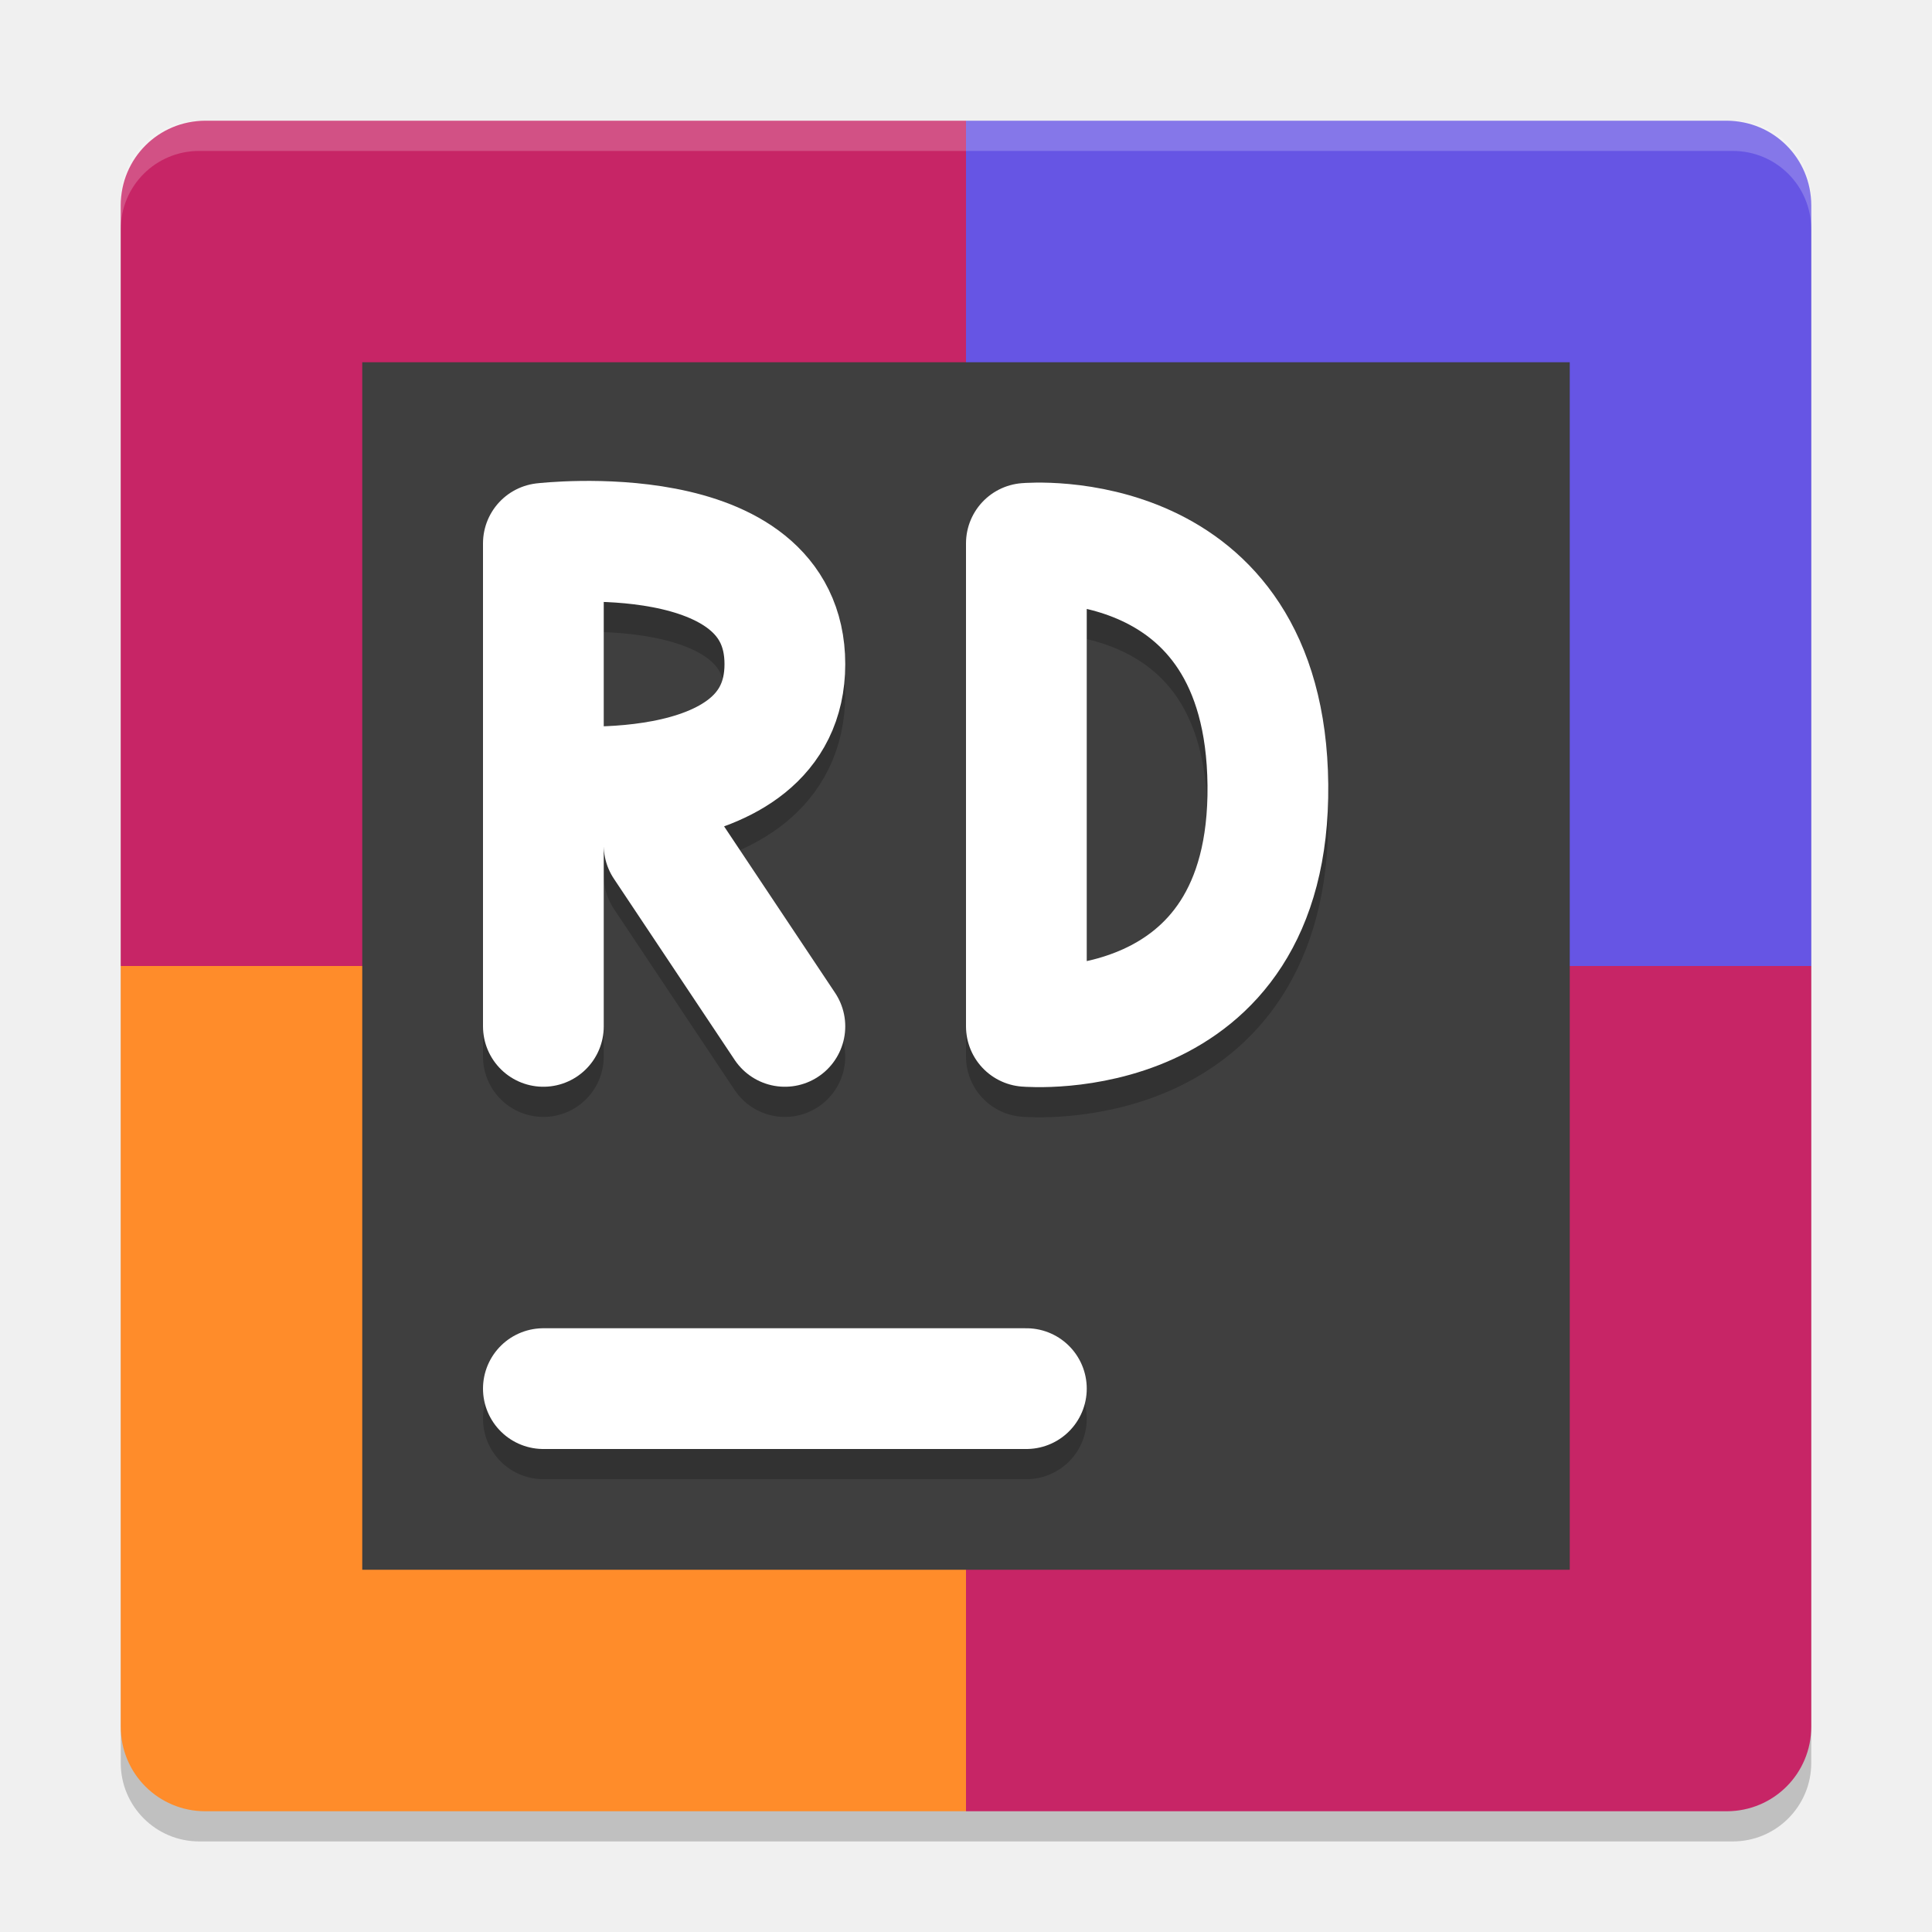
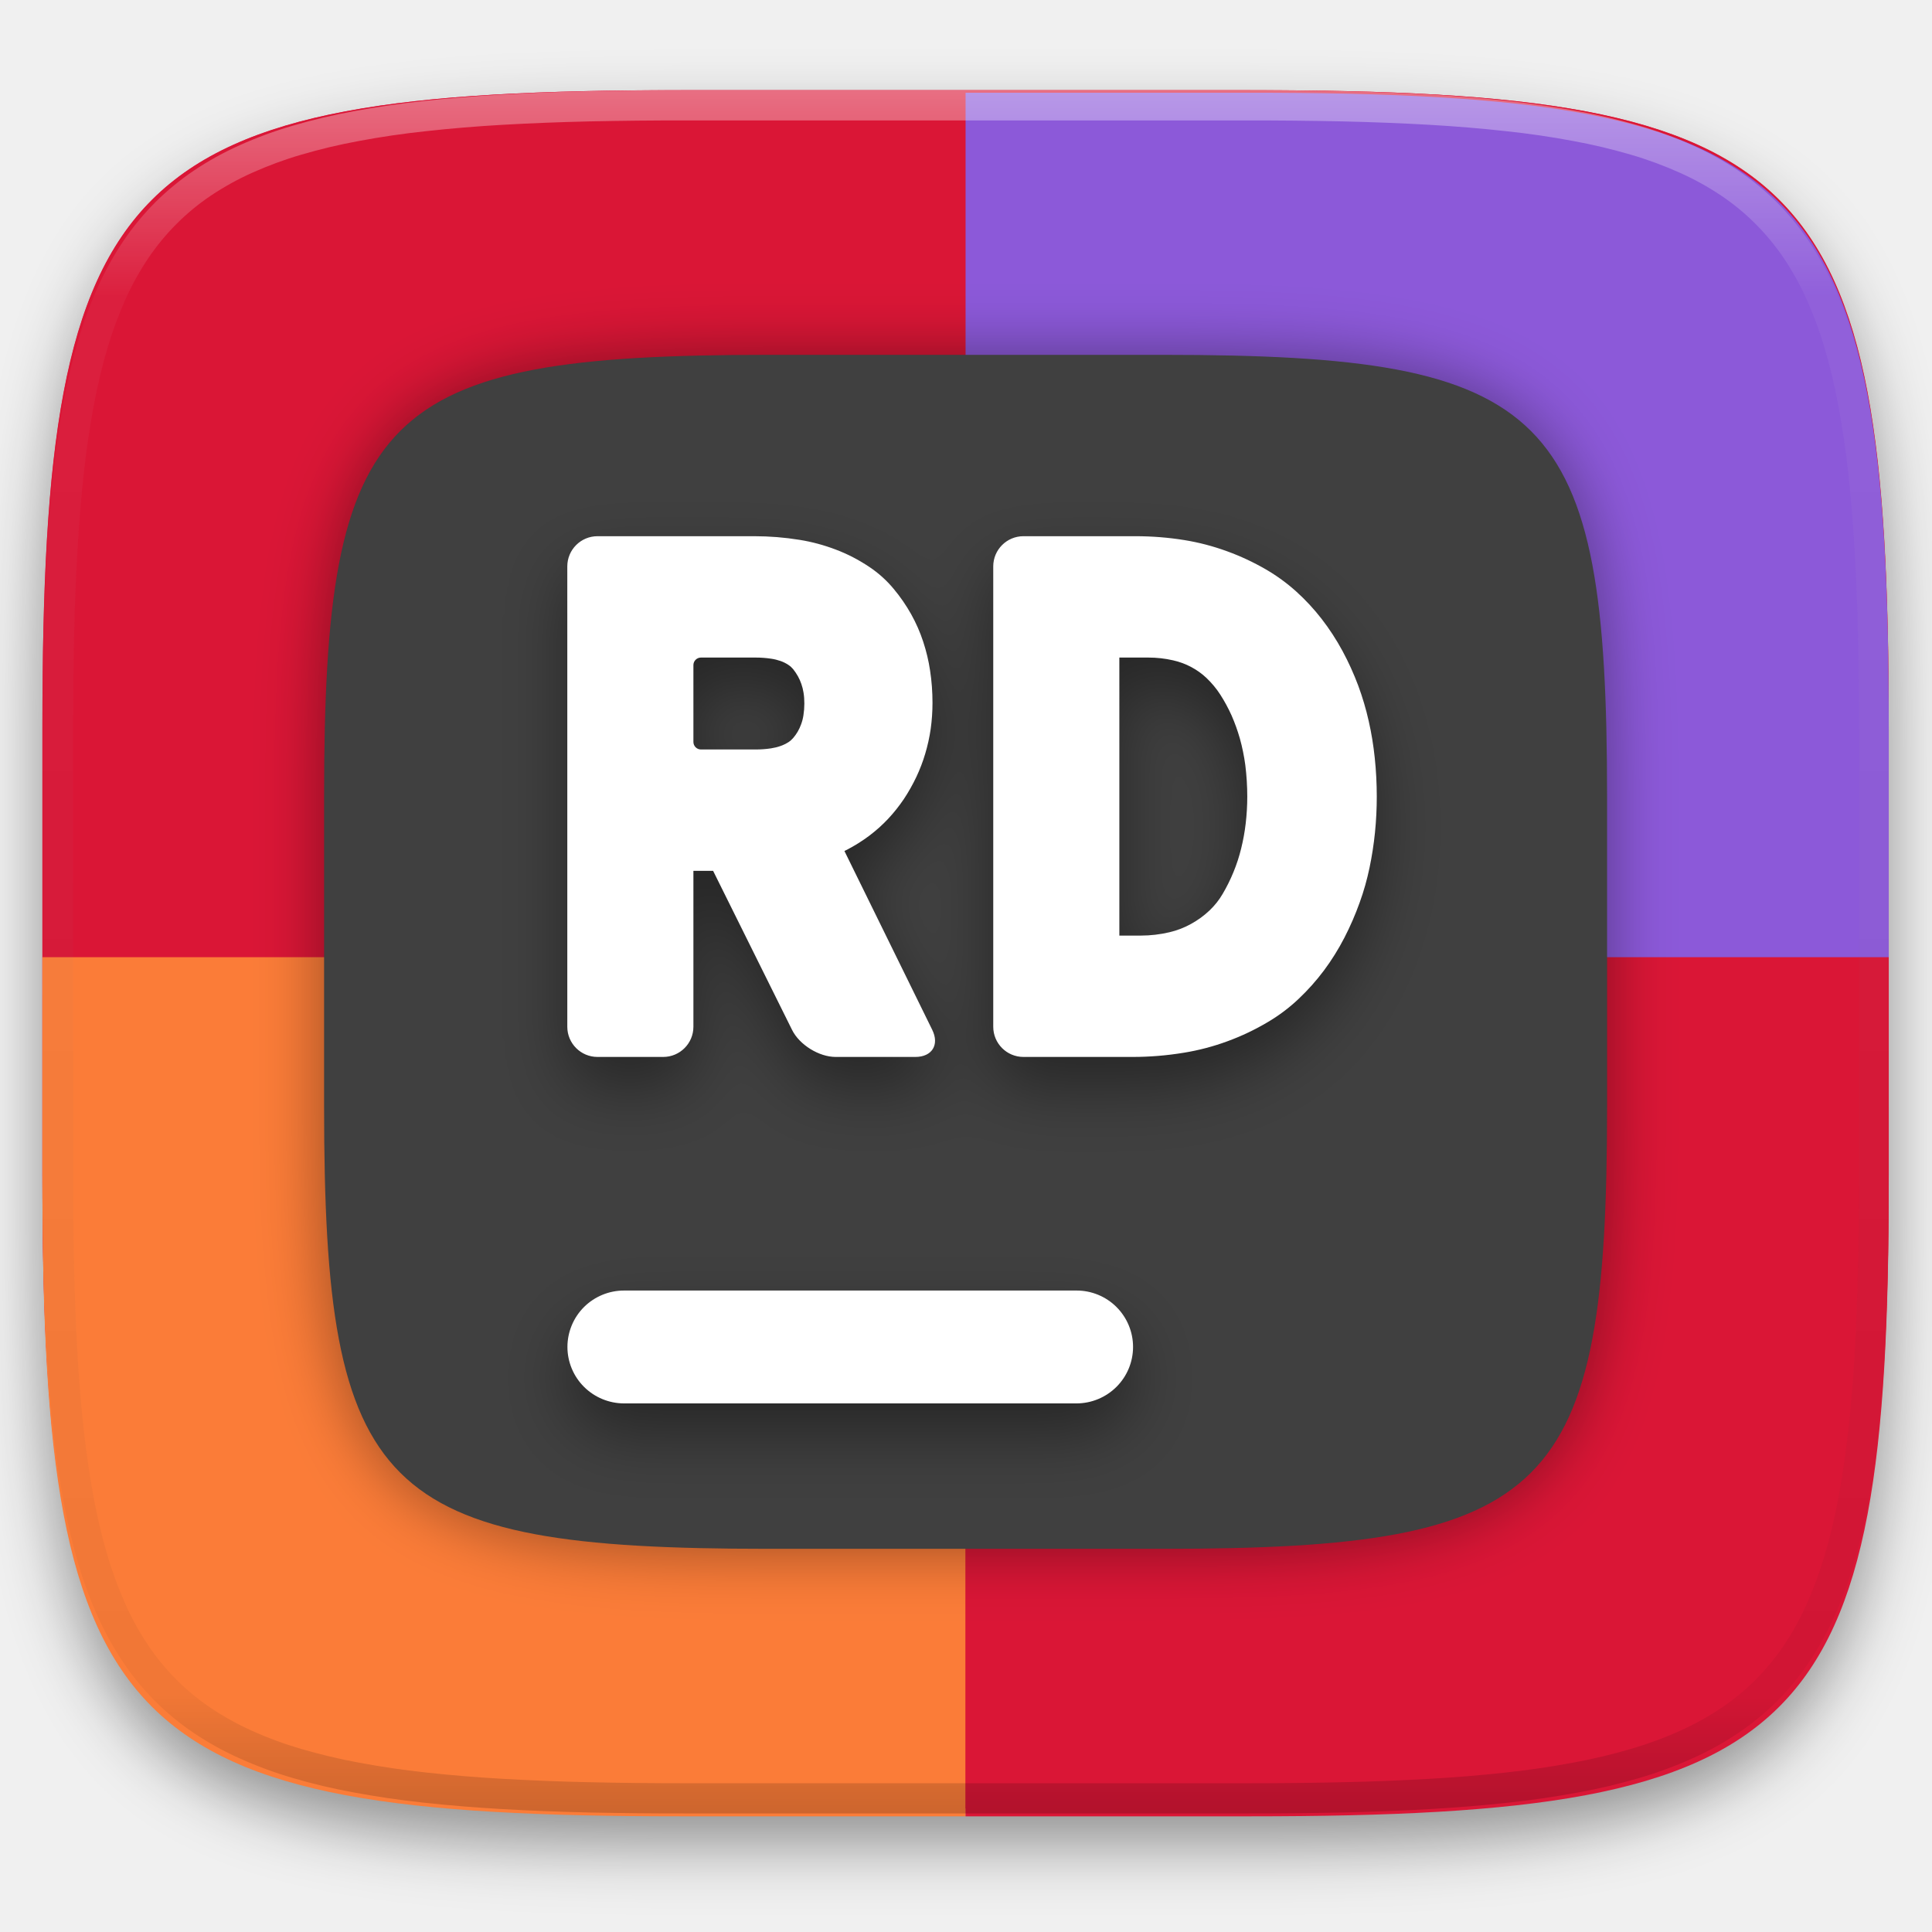
- <svg xmlns="http://www.w3.org/2000/svg" width="64" height="64" version="1">
-   <rect style="opacity:0.2" width="56" height="56" x="4" y="5" rx="2.6" ry="2.6" />
-   <path style="fill:#c72566" d="M 32,4 H 6.8 C 5.249,4 4,5.249 4,6.8 V 32 H 32 Z" />
-   <path style="fill:#6655e4" d="M 32,4 H 57.2 C 58.751,4 60,5.249 60,6.8 V 32 H 32 Z" />
-   <path style="fill:#ff8c2a" d="M 32,60 H 6.8 C 5.249,60 4,58.751 4,57.2 V 32 H 32 Z" />
-   <path style="fill:#c72566" d="M 32,60 H 57.2 C 58.751,60 60,58.751 60,57.2 V 32 H 32 Z" />
-   <rect style="fill:#3f3f3f" width="40" height="40" x="12" y="12" />
-   <path style="opacity:0.2;fill:none;stroke:#000000;stroke-width:4;stroke-linecap:round" d="M 18,47 H 34" />
-   <path style="fill:none;stroke:#ffffff;stroke-width:4;stroke-linecap:round" d="M 18,46 H 34" />
-   <path style="fill:none;stroke:#000000;stroke-width:4;stroke-linecap:round;stroke-linejoin:bevel;opacity:0.2" d="M 34,35 C 34,35 42.088,35.7 42,27 41.913,18.299 34,19 34,19 M 34,35 V 19" />
-   <path style="fill:none;stroke:#ffffff;stroke-width:4;stroke-linecap:round;stroke-linejoin:bevel" d="M 34,34 C 34,34 42.088,34.7 42,26 41.913,17.299 34,18 34,18 M 34,34 V 18" />
-   <path style="opacity:0.2;fill:none;stroke:#000000;stroke-width:4;stroke-linecap:round" d="M 26,35 22,29 M 18,27 C 18,27 26,27.929 26,23 26,18.071 18,19 18,19 M 18,35 V 19" />
-   <path style="fill:none;stroke:#ffffff;stroke-width:4;stroke-linecap:round" d="M 26,34 22,28 M 18,26 C 18,26 26,26.929 26,22 26,17.071 18,18 18,18 M 18,34 V 18" />
-   <path style="opacity:0.2;paint-order:markers stroke fill;fill:#ffffff" d="M 6.6 4 C 5.159 4 4 5.159 4 6.6 L 4 7.6 C 4 6.159 5.159 5 6.6 5 L 57.4 5 C 58.841 5 60 6.159 60 7.6 L 60 6.6 C 60 5.159 58.841 4 57.4 4 L 6.6 4 z" />
+ <svg xmlns="http://www.w3.org/2000/svg" style="isolation:isolate" viewBox="0 0 256 256" width="256" height="256">
+   <defs>
+     <filter id="mrcsWKeQecg5nVJiVTyeSW8886lU5civ" x="-200%" y="-200%" width="400%" height="400%" filterUnits="objectBoundingBox" color-interpolation-filters="sRGB">
+       <feGaussianBlur in="SourceGraphic" stdDeviation="4.294" />
+       <feOffset dx="0" dy="4" result="pf_100_offsetBlur" />
+       <feFlood flood-color="#000000" flood-opacity="0.4" />
+       <feComposite in2="pf_100_offsetBlur" operator="in" result="pf_100_dropShadow" />
+       <feBlend in="SourceGraphic" in2="pf_100_dropShadow" mode="normal" />
+     </filter>
+   </defs>
+   <g filter="url(#mrcsWKeQecg5nVJiVTyeSW8886lU5civ)">
+     <linearGradient id="_lgradient_21" x1="-0.033" y1="-0.071" x2="1.033" y2="0.924" gradientTransform="matrix(244.6483,0,0,228.3384,5.619191,11.9516)" gradientUnits="userSpaceOnUse">
+       <stop offset="0%" stop-opacity="1" style="stop-color:rgb(231,38,98)" />
+       <stop offset="48.272%" stop-opacity="1" style="stop-color:rgb(236,60,80)" />
+       <stop offset="100%" stop-opacity="1" style="stop-color:rgb(255,123,102)" />
+     </linearGradient>
+     <path d=" M 165.628 11.952 C 239.684 11.952 250.268 22.509 250.268 96.495 L 250.268 155.746 C 250.268 229.733 239.684 240.29 165.628 240.29 L 90.259 240.29 C 16.203 240.29 5.619 229.733 5.619 155.746 L 5.619 96.495 C 5.619 22.509 16.203 11.952 90.259 11.952 L 165.628 11.952 Z " id="shape" fill="url(#_lgradient_21)" />
+   </g>
+   <path d=" M 165.628 11.95 C 239.684 11.95 250.268 22.476 250.268 96.249 L 250.268 155.326 C 250.268 229.099 239.684 239.625 165.628 239.625 L 90.26 239.625 C 16.204 239.625 5.62 229.099 5.62 155.326 L 5.62 96.249 C 5.62 22.476 16.204 11.95 90.26 11.95 L 165.628 11.95 L 165.628 11.95 Z " id="1" fill="rgb(218,22,54)" />
+   <path d=" M 127.944 12.285 L 127.944 127.123 L 250.268 127.123 L 250.268 96.582 C 250.268 22.811 239.686 12.285 165.63 12.285 L 127.944 12.285 L 127.944 12.285 Z " id="2" fill="rgb(140,89,217)" />
+   <path d=" M 5.62 126.835 L 127.944 126.835 L 127.944 240.671 L 90.259 240.671 C 16.203 240.671 5.62 230.146 5.62 156.374 L 5.62 126.835 L 5.62 126.835 Z " id="3" fill="rgb(251,124,56)" />
+   <path d=" M 250.268 126.835 L 127.944 126.835 L 127.944 240.671 L 165.63 240.671 C 239.686 240.671 250.268 230.146 250.268 156.374 L 250.268 126.835 L 250.268 126.835 Z " id="4" fill="rgb(218,22,54)" />
+   <defs>
+     <filter id="uQuU8aJorcQvYiQapr02vXC38KPEVtQA" x="-200%" y="-200%" width="400%" height="400%" filterUnits="objectBoundingBox" color-interpolation-filters="sRGB">
+       <feGaussianBlur in="SourceGraphic" stdDeviation="4.294" />
+       <feOffset dx="0" dy="0" result="pf_100_offsetBlur" />
+       <feFlood flood-color="#000000" flood-opacity="0.4" />
+       <feComposite in2="pf_100_offsetBlur" operator="in" result="pf_100_dropShadow" />
+       <feBlend in="SourceGraphic" in2="pf_100_dropShadow" mode="normal" />
+     </filter>
+   </defs>
+   <g filter="url(#uQuU8aJorcQvYiQapr02vXC38KPEVtQA)">
+     <path d=" M 154.13 47.02 C 205.589 47.02 212.945 54.335 212.945 105.596 L 212.945 146.649 C 212.945 197.91 205.589 205.226 154.13 205.226 L 101.758 205.226 C 50.299 205.226 42.945 197.91 42.945 146.649 L 42.945 105.596 C 42.945 54.335 50.299 47.02 101.758 47.02 L 154.13 47.02 L 154.13 47.02 Z " id="back" fill="rgb(64,64,64)" />
+   </g>
+   <defs>
+     <filter id="K6MnlhIl2cORTgLPiIGctDYVaI9aGqYZ" x="-200%" y="-200%" width="400%" height="400%" filterUnits="objectBoundingBox" color-interpolation-filters="sRGB">
+       <feGaussianBlur in="SourceGraphic" stdDeviation="4.294" />
+       <feOffset dx="0" dy="4" result="pf_100_offsetBlur" />
+       <feFlood flood-color="#000000" flood-opacity="0.4" />
+       <feComposite in2="pf_100_offsetBlur" operator="in" result="pf_100_dropShadow" />
+       <feBlend in="SourceGraphic" in2="pf_100_dropShadow" mode="normal" />
+     </filter>
+   </defs>
+   <g filter="url(#K6MnlhIl2cORTgLPiIGctDYVaI9aGqYZ)">
+     <path d=" M 142.636 171.003 C 144.623 170.997 146.531 171.782 147.939 173.185 C 149.346 174.588 150.137 176.494 150.136 178.481 C 150.134 180.465 149.343 182.366 147.937 183.766 C 146.529 185.169 144.623 185.957 142.636 185.959 L 82.687 185.959 C 80.7 185.955 78.795 185.167 77.386 183.766 C 75.981 182.366 75.19 180.465 75.187 178.481 C 75.188 176.494 75.979 174.589 77.386 173.186 C 78.796 171.788 80.701 171.003 82.687 171.003 L 142.636 171.003 L 142.636 171.003 Z " id="hyphen" fill="rgb(255,255,255)" />
+   </g>
+   <defs>
+     <filter id="ejPWQ0Olzfltsz0bTiuBx0ov6I2bRfSQ" x="-200%" y="-200%" width="400%" height="400%" filterUnits="objectBoundingBox" color-interpolation-filters="sRGB">
+       <feGaussianBlur in="SourceGraphic" stdDeviation="4.294" />
+       <feOffset dx="0" dy="4" result="pf_100_offsetBlur" />
+       <feFlood flood-color="#000000" flood-opacity="0.4" />
+       <feComposite in2="pf_100_offsetBlur" operator="in" result="pf_100_dropShadow" />
+       <feBlend in="SourceGraphic" in2="pf_100_dropShadow" mode="normal" />
+     </filter>
+   </defs>
+   <g filter="url(#ejPWQ0Olzfltsz0bTiuBx0ov6I2bRfSQ)">
+     <path d=" M 123.56 93.13 C 123.56 94.29 123.48 95.45 123.32 96.6 C 123.16 97.7 122.92 98.79 122.6 99.86 C 122.29 100.91 121.9 101.93 121.43 102.93 C 120.95 103.94 120.4 104.92 119.78 105.86 C 119.15 106.79 118.45 107.68 117.68 108.5 C 116.91 109.32 116.08 110.06 115.18 110.74 C 114.25 111.44 113.25 112.06 112.22 112.6 C 112.11 112.65 112 112.71 111.89 112.76 L 123.527 136.459 C 124.5 138.441 123.498 140.05 121.29 140.05 L 110.73 140.05 C 108.522 140.05 105.933 138.445 104.952 136.467 L 94.49 115.39 L 91.88 115.39 L 91.88 136.05 C 91.88 138.258 90.088 140.05 87.88 140.05 L 79.17 140.05 C 76.962 140.05 75.17 138.258 75.17 136.05 L 75.17 75.05 C 75.17 72.842 76.962 71.05 79.17 71.05 L 99.95 71.05 C 101.96 71.05 103.96 71.21 105.93 71.53 C 107.57 71.79 109.19 72.23 110.74 72.82 C 112.31 73.41 113.8 74.19 115.19 75.12 C 116.4 75.93 117.48 76.9 118.41 78.02 C 119.29 79.07 120.06 80.19 120.73 81.38 C 121.38 82.55 121.92 83.77 122.33 85.03 C 122.74 86.28 123.05 87.56 123.24 88.85 C 123.46 90.27 123.56 91.7 123.56 93.13 Z  M 100.13 87.13 C 100.82 87.13 101.5 87.18 102.17 87.28 C 102.61 87.34 103.03 87.45 103.44 87.59 C 103.81 87.72 104.17 87.9 104.49 88.12 C 104.72 88.27 104.92 88.46 105.1 88.67 C 105.33 88.97 105.55 89.28 105.73 89.61 C 105.91 89.93 106.06 90.27 106.18 90.62 C 106.31 90.99 106.41 91.38 106.47 91.77 C 106.55 92.25 106.58 92.73 106.58 93.22 C 106.58 93.74 106.54 94.26 106.46 94.77 C 106.4 95.18 106.3 95.57 106.16 95.95 C 106.04 96.29 105.89 96.62 105.71 96.93 C 105.53 97.24 105.33 97.52 105.1 97.79 C 104.92 97.99 104.72 98.18 104.49 98.33 C 104.16 98.54 103.82 98.71 103.45 98.84 C 103.04 98.99 102.61 99.09 102.17 99.16 C 101.5 99.26 100.82 99.31 100.13 99.31 L 92.88 99.31 C 92.328 99.31 91.88 98.862 91.88 98.31 L 91.88 88.13 C 91.88 87.578 92.328 87.13 92.88 87.13 L 100.13 87.13 Z  M 150.09 140.05 L 135.61 140.05 C 133.402 140.05 131.61 138.258 131.61 136.05 L 131.61 75.05 C 131.61 72.842 133.402 71.05 135.61 71.05 L 150.45 71.05 C 152.64 71.05 154.81 71.22 156.97 71.57 C 158.87 71.88 160.74 72.37 162.55 73.03 C 164.35 73.68 166.08 74.49 167.74 75.45 C 169.18 76.29 170.53 77.27 171.77 78.39 C 172.99 79.49 174.1 80.69 175.11 81.99 C 176.15 83.33 177.08 84.76 177.89 86.26 C 178.69 87.74 179.38 89.27 179.97 90.84 C 180.54 92.38 181.01 93.97 181.37 95.58 C 181.73 97.17 181.99 98.78 182.16 100.4 C 182.34 102.11 182.43 103.83 182.43 105.55 C 182.43 107.14 182.35 108.74 182.19 110.33 C 182.03 111.89 181.79 113.44 181.47 114.98 C 181.14 116.55 180.71 118.09 180.16 119.6 C 179.59 121.19 178.92 122.74 178.14 124.25 C 177.35 125.78 176.44 127.24 175.41 128.62 C 174.41 129.95 173.3 131.2 172.09 132.34 C 170.85 133.52 169.48 134.55 168.01 135.42 C 166.31 136.43 164.51 137.29 162.65 137.97 C 160.78 138.66 158.85 139.17 156.88 139.49 C 154.63 139.86 152.37 140.05 150.09 140.05 Z  M 148.32 87.13 L 152.16 87.13 C 153.27 87.13 154.37 87.25 155.45 87.5 C 156.3 87.69 157.11 87.99 157.87 88.4 C 158.6 88.79 159.27 89.27 159.87 89.84 C 160.56 90.5 161.18 91.24 161.7 92.05 C 162.26 92.92 162.75 93.83 163.18 94.78 C 163.62 95.78 163.99 96.81 164.29 97.86 C 164.61 99.01 164.85 100.19 165.01 101.38 C 165.18 102.76 165.27 104.15 165.27 105.55 C 165.27 106.74 165.2 107.94 165.06 109.13 C 164.93 110.24 164.73 111.34 164.46 112.43 C 164.2 113.5 163.86 114.54 163.44 115.56 C 163.03 116.56 162.55 117.53 162 118.46 C 161.53 119.27 160.94 120 160.27 120.64 C 159.52 121.35 158.69 121.95 157.79 122.44 C 156.9 122.93 155.94 123.3 154.95 123.53 C 153.71 123.82 152.44 123.97 151.17 123.97 L 148.32 123.97 L 148.32 87.13 Z " fill-rule="evenodd" id="rider" fill="rgb(255,255,255)" />
+   </g>
+   <g opacity="0.4">
+     <linearGradient id="_lgradient_22" x1="0.517" y1="0" x2="0.517" y2="1" gradientTransform="matrix(244.65,0,0,228.34,5.68,11.95)" gradientUnits="userSpaceOnUse">
+       <stop offset="0%" stop-opacity="1" style="stop-color:rgb(255,255,255)" />
+       <stop offset="12.5%" stop-opacity="0.098" style="stop-color:rgb(255,255,255)" />
+       <stop offset="92.5%" stop-opacity="0.098" style="stop-color:rgb(0,0,0)" />
+       <stop offset="100%" stop-opacity="0.498" style="stop-color:rgb(0,0,0)" />
+     </linearGradient>
+     <path d=" M 165.068 11.951 C 169.396 11.941 173.724 11.991 178.052 12.089 C 181.927 12.167 185.803 12.315 189.678 12.541 C 193.131 12.737 196.583 13.022 200.026 13.395 C 203.085 13.73 206.144 14.181 209.174 14.741 C 211.889 15.243 214.574 15.881 217.22 16.657 C 219.62 17.355 221.971 18.219 224.243 19.241 C 226.358 20.184 228.384 21.304 230.302 22.591 C 232.142 23.829 233.863 25.244 235.437 26.806 C 237.001 28.378 238.417 30.088 239.656 31.925 C 240.945 33.841 242.066 35.865 243.02 37.967 C 244.043 40.247 244.909 42.585 245.617 44.972 C 246.394 47.615 247.034 50.297 247.535 53.009 C 248.096 56.035 248.548 59.081 248.883 62.136 C 249.257 65.575 249.542 69.014 249.739 72.462 C 249.965 76.323 250.112 80.194 250.201 84.055 C 250.289 88.378 250.339 92.701 250.329 97.014 L 250.329 155.226 C 250.339 159.549 250.289 163.862 250.201 168.185 C 250.112 172.056 249.965 175.917 249.739 179.778 C 249.542 183.226 249.257 186.675 248.883 190.104 C 248.548 193.159 248.096 196.215 247.535 199.241 C 247.034 201.943 246.394 204.625 245.617 207.268 C 244.909 209.655 244.043 212.003 243.02 214.273 C 242.066 216.385 240.945 218.399 239.656 220.315 C 238.417 222.152 237.001 223.872 235.437 225.434 C 233.863 226.996 232.142 228.411 230.302 229.649 C 228.384 230.936 226.358 232.056 224.243 232.999 C 221.971 234.021 219.62 234.885 217.22 235.593 C 214.574 236.369 211.889 237.007 209.174 237.499 C 206.144 238.068 203.085 238.51 200.026 238.845 C 196.583 239.218 193.131 239.503 189.678 239.699 C 185.803 239.925 181.927 240.073 178.052 240.161 C 173.724 240.249 169.396 240.299 165.068 240.289 L 90.942 240.289 C 86.614 240.299 82.286 240.249 77.958 240.161 C 74.083 240.073 70.207 239.925 66.332 239.699 C 62.879 239.503 59.427 239.218 55.984 238.845 C 52.925 238.51 49.866 238.068 46.836 237.499 C 44.121 237.007 41.436 236.369 38.79 235.593 C 36.39 234.885 34.039 234.021 31.767 232.999 C 29.652 232.056 27.626 230.936 25.708 229.649 C 23.868 228.411 22.147 226.996 20.573 225.434 C 19.009 223.872 17.593 222.152 16.354 220.315 C 15.065 218.399 13.944 216.385 12.99 214.273 C 11.967 212.003 11.101 209.655 10.393 207.268 C 9.616 204.625 8.976 201.943 8.475 199.241 C 7.914 196.215 7.462 193.159 7.127 190.104 C 6.753 186.675 6.468 183.226 6.271 179.778 C 6.045 175.917 5.898 172.056 5.809 168.185 C 5.721 163.862 5.671 159.549 5.681 155.226 L 5.681 97.014 C 5.671 92.701 5.721 88.378 5.809 84.055 C 5.898 80.194 6.045 76.323 6.271 72.462 C 6.468 69.014 6.753 65.575 7.127 62.136 C 7.462 59.081 7.914 56.035 8.475 53.009 C 8.976 50.297 9.616 47.615 10.393 44.972 C 11.101 42.585 11.967 40.247 12.99 37.967 C 13.944 35.865 15.065 33.841 16.354 31.925 C 17.593 30.088 19.009 28.378 20.573 26.806 C 22.147 25.244 23.868 23.829 25.708 22.591 C 27.626 21.304 29.652 20.184 31.767 19.241 C 34.039 18.219 36.39 17.355 38.79 16.657 C 41.436 15.881 44.121 15.243 46.836 14.741 C 49.866 14.181 52.925 13.73 55.984 13.395 C 59.427 13.022 62.879 12.737 66.332 12.541 C 70.207 12.315 74.083 12.167 77.958 12.089 C 82.286 11.991 86.614 11.941 90.942 11.951 L 165.068 11.951 Z  M 165.078 15.96 C 169.376 15.95 173.675 15.999 177.973 16.087 C 181.8 16.176 185.626 16.323 189.452 16.539 C 192.836 16.736 196.219 17.011 199.583 17.384 C 202.554 17.699 205.515 18.131 208.446 18.681 C 211.023 19.153 213.58 19.762 216.099 20.499 C 218.322 21.147 220.495 21.953 222.6 22.896 C 224.509 23.751 226.338 24.763 228.069 25.922 C 229.692 27.013 231.207 28.26 232.594 29.646 C 233.981 31.031 235.23 32.544 236.332 34.165 C 237.492 35.894 238.506 37.712 239.361 39.608 C 240.306 41.72 241.112 43.892 241.761 46.102 C 242.509 48.617 243.109 51.162 243.591 53.736 C 244.132 56.664 244.565 59.611 244.889 62.578 C 245.263 65.938 245.539 69.308 245.735 72.688 C 245.952 76.51 246.109 80.322 246.188 84.144 C 246.276 88.437 246.325 92.721 246.325 97.014 C 246.325 97.014 246.325 97.014 246.325 97.014 L 246.325 155.226 C 246.325 155.226 246.325 155.226 246.325 155.226 C 246.325 159.519 246.276 163.803 246.188 168.096 C 246.109 171.918 245.952 175.74 245.735 179.552 C 245.539 182.932 245.263 186.302 244.889 189.672 C 244.565 192.629 244.132 195.576 243.591 198.504 C 243.109 201.078 242.509 203.623 241.761 206.138 C 241.112 208.358 240.306 210.52 239.361 212.632 C 238.506 214.528 237.492 216.356 236.332 218.075 C 235.23 219.706 233.981 221.219 232.594 222.604 C 231.207 223.98 229.692 225.227 228.069 226.318 C 226.338 227.477 224.509 228.489 222.6 229.344 C 220.495 230.297 218.322 231.093 216.099 231.741 C 213.58 232.478 211.023 233.087 208.446 233.559 C 205.515 234.109 202.554 234.541 199.583 234.865 C 196.219 235.229 192.836 235.514 189.452 235.701 C 185.626 235.917 181.8 236.074 177.973 236.153 C 173.675 236.251 169.376 236.29 165.078 236.29 C 165.078 236.29 165.078 236.29 165.068 236.29 L 90.942 236.29 C 90.932 236.29 90.932 236.29 90.932 236.29 C 86.634 236.29 82.335 236.251 78.037 236.153 C 74.21 236.074 70.384 235.917 66.558 235.701 C 63.174 235.514 59.791 235.229 56.427 234.865 C 53.456 234.541 50.495 234.109 47.564 233.559 C 44.987 233.087 42.43 232.478 39.911 231.741 C 37.688 231.093 35.515 230.297 33.41 229.344 C 31.501 228.489 29.672 227.477 27.941 226.318 C 26.318 225.227 24.803 223.98 23.416 222.604 C 22.029 221.219 20.78 219.706 19.678 218.075 C 18.518 216.356 17.504 214.528 16.649 212.632 C 15.704 210.52 14.898 208.358 14.249 206.138 C 13.501 203.623 12.901 201.078 12.419 198.504 C 11.878 195.576 11.445 192.629 11.121 189.672 C 10.747 186.302 10.472 182.932 10.275 179.552 C 10.058 175.74 9.901 171.918 9.822 168.096 C 9.734 163.803 9.685 159.519 9.685 155.226 C 9.685 155.226 9.685 155.226 9.685 155.226 L 9.685 97.014 C 9.685 97.014 9.685 97.014 9.685 97.014 C 9.685 92.721 9.734 88.437 9.822 84.144 C 9.901 80.322 10.058 76.51 10.275 72.688 C 10.472 69.308 10.747 65.938 11.121 62.578 C 11.445 59.611 11.878 56.664 12.419 53.736 C 12.901 51.162 13.501 48.617 14.249 46.102 C 14.898 43.892 15.704 41.72 16.649 39.608 C 17.504 37.712 18.518 35.894 19.678 34.165 C 20.78 32.544 22.029 31.031 23.416 29.646 C 24.803 28.26 26.318 27.013 27.941 25.922 C 29.672 24.763 31.501 23.751 33.41 22.896 C 35.515 21.953 37.688 21.147 39.911 20.499 C 42.43 19.762 44.987 19.153 47.564 18.681 C 50.495 18.131 53.456 17.699 56.427 17.384 C 59.791 17.011 63.174 16.736 66.558 16.539 C 70.384 16.323 74.21 16.176 78.037 16.087 C 82.335 15.999 86.634 15.95 90.932 15.96 C 90.932 15.96 90.932 15.96 90.942 15.96 L 165.068 15.96 C 165.078 15.96 165.078 15.96 165.078 15.96 Z " fill-rule="evenodd" id="highlight" fill="url(#_lgradient_22)" />
+   </g>
</svg>
